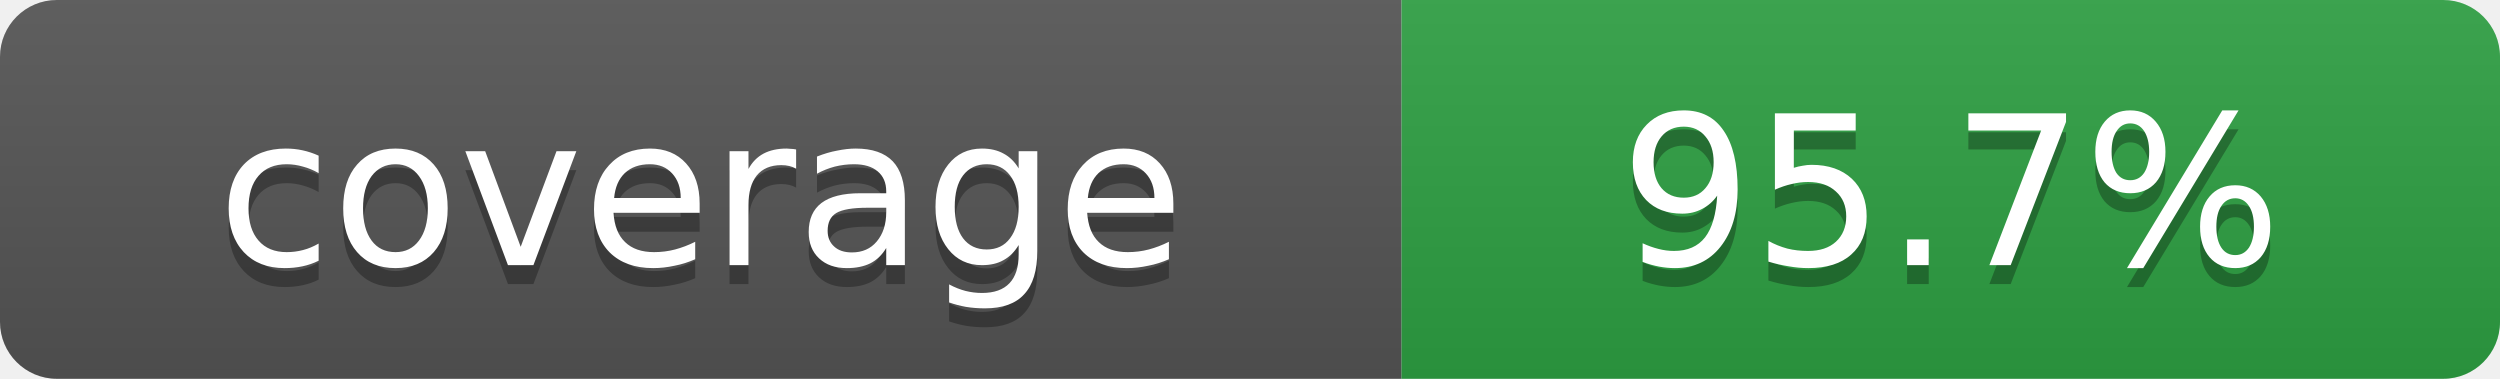
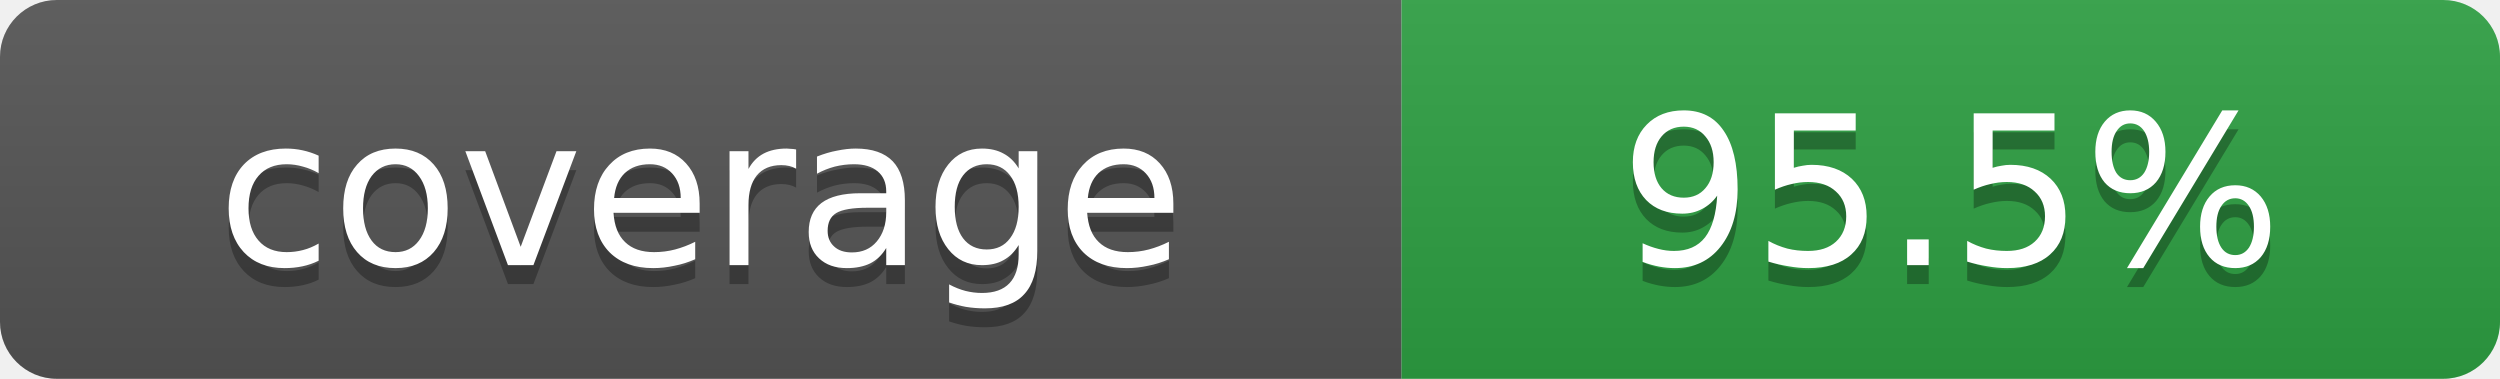
- <svg xmlns="http://www.w3.org/2000/svg" width="132" height="20" role="img" aria-label="coverage: 95.7%">
+ <svg xmlns="http://www.w3.org/2000/svg" width="132" height="20" role="img" aria-label="coverage: 95.5%">
  <linearGradient id="s" x2="0" y2="100%">
    <stop offset="0" stop-color="#bbb" stop-opacity=".1" />
    <stop offset="1" stop-opacity=".1" />
  </linearGradient>
  <clipPath id="r">
    <rect width="132" height="20" rx="3" fill="#fff" />
  </clipPath>
  <g clip-path="url(#r)">
    <rect width="74" height="20" fill="#555" />
    <rect x="74" width="58" height="20" fill="#2ea043" />
    <rect width="132" height="20" fill="url(#s)" />
  </g>
  <g fill="#fff" text-anchor="middle" font-family="Verdana,Geneva,DejaVu Sans,sans-serif" font-size="11">
    <text x="37" y="15" fill="#010101" fill-opacity=".3">coverage</text>
    <text x="37" y="14">coverage</text>
-     <text x="103" y="15" fill="#010101" fill-opacity=".3">95.7%</text>
-     <text x="103" y="14">95.7%</text>
+     <text x="103" y="15" fill="#010101" fill-opacity=".3">95.5%</text>
+     <text x="103" y="14">95.5%</text>
  </g>
</svg>
